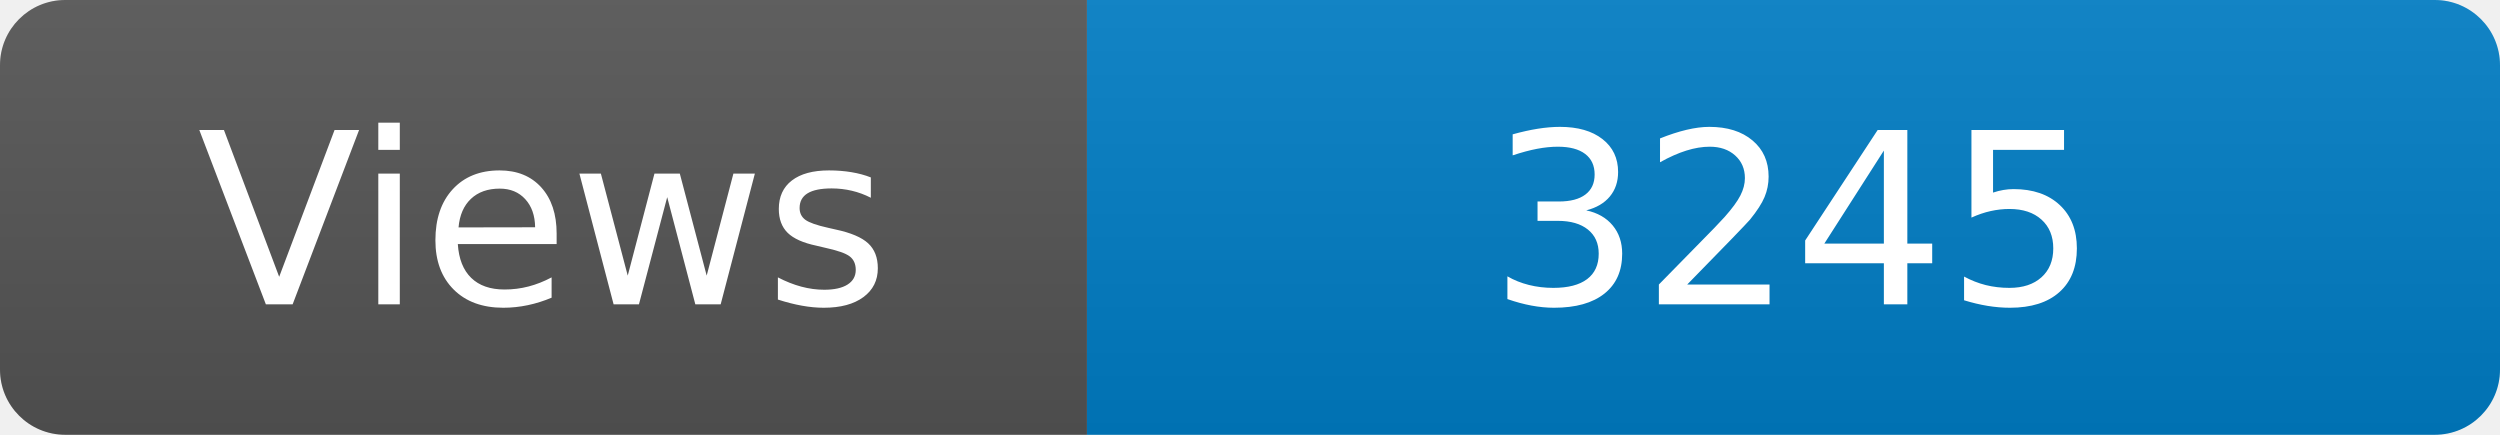
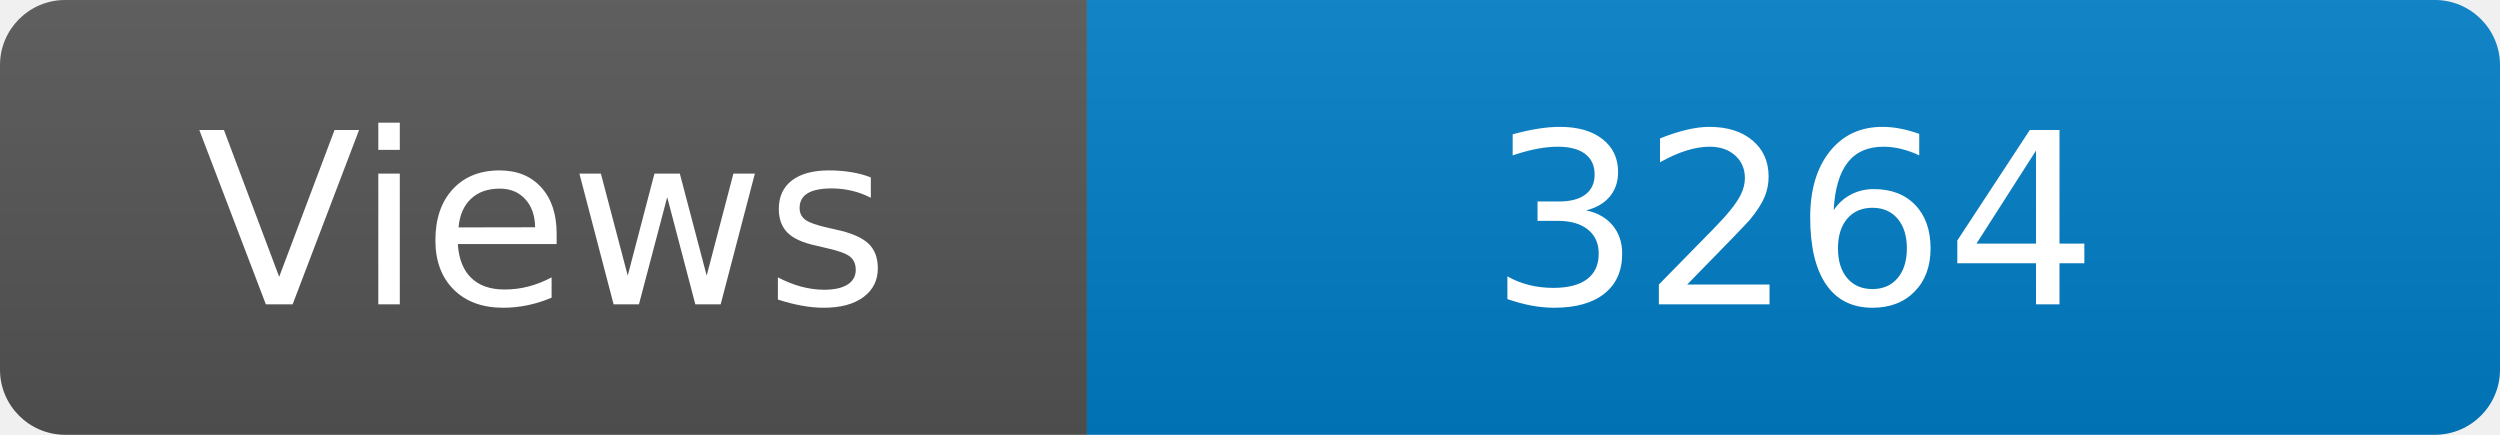
<svg xmlns="http://www.w3.org/2000/svg" width="115" height="20" role="img" aria-label="Maintained?: yes">
  <linearGradient id="s" x2="0" y2="100%">
    <stop offset="0" stop-color="#bbb" stop-opacity=".1" />
    <stop offset="1" stop-opacity=".1" />
  </linearGradient>
  <clipPath id="r">
    <rect width="115" height="20" rx="3" fill="#fff" />
  </clipPath>
  <g clip-path="url(#r)">
    <rect width="50" height="20" fill="#555" />
    <rect x="50" width="160" height="20" fill="#007ec6" />
    <rect width="115" height="20" fill="url(#s)" />
  </g>
  <g fill="#fff" text-anchor="middle" font-family="Verdana,Geneva,DejaVu Sans,sans-serif" font-size="110">
    <text x="250" y="140" transform="scale(.1)" fill="#fff">Views</text>
-     <text x="825" y="140" transform="scale(.1)" fill="#fff">3245</text>
+     <text x="825" y="140" transform="scale(.1)" fill="#fff">3264</text>
  </g>
</svg>
